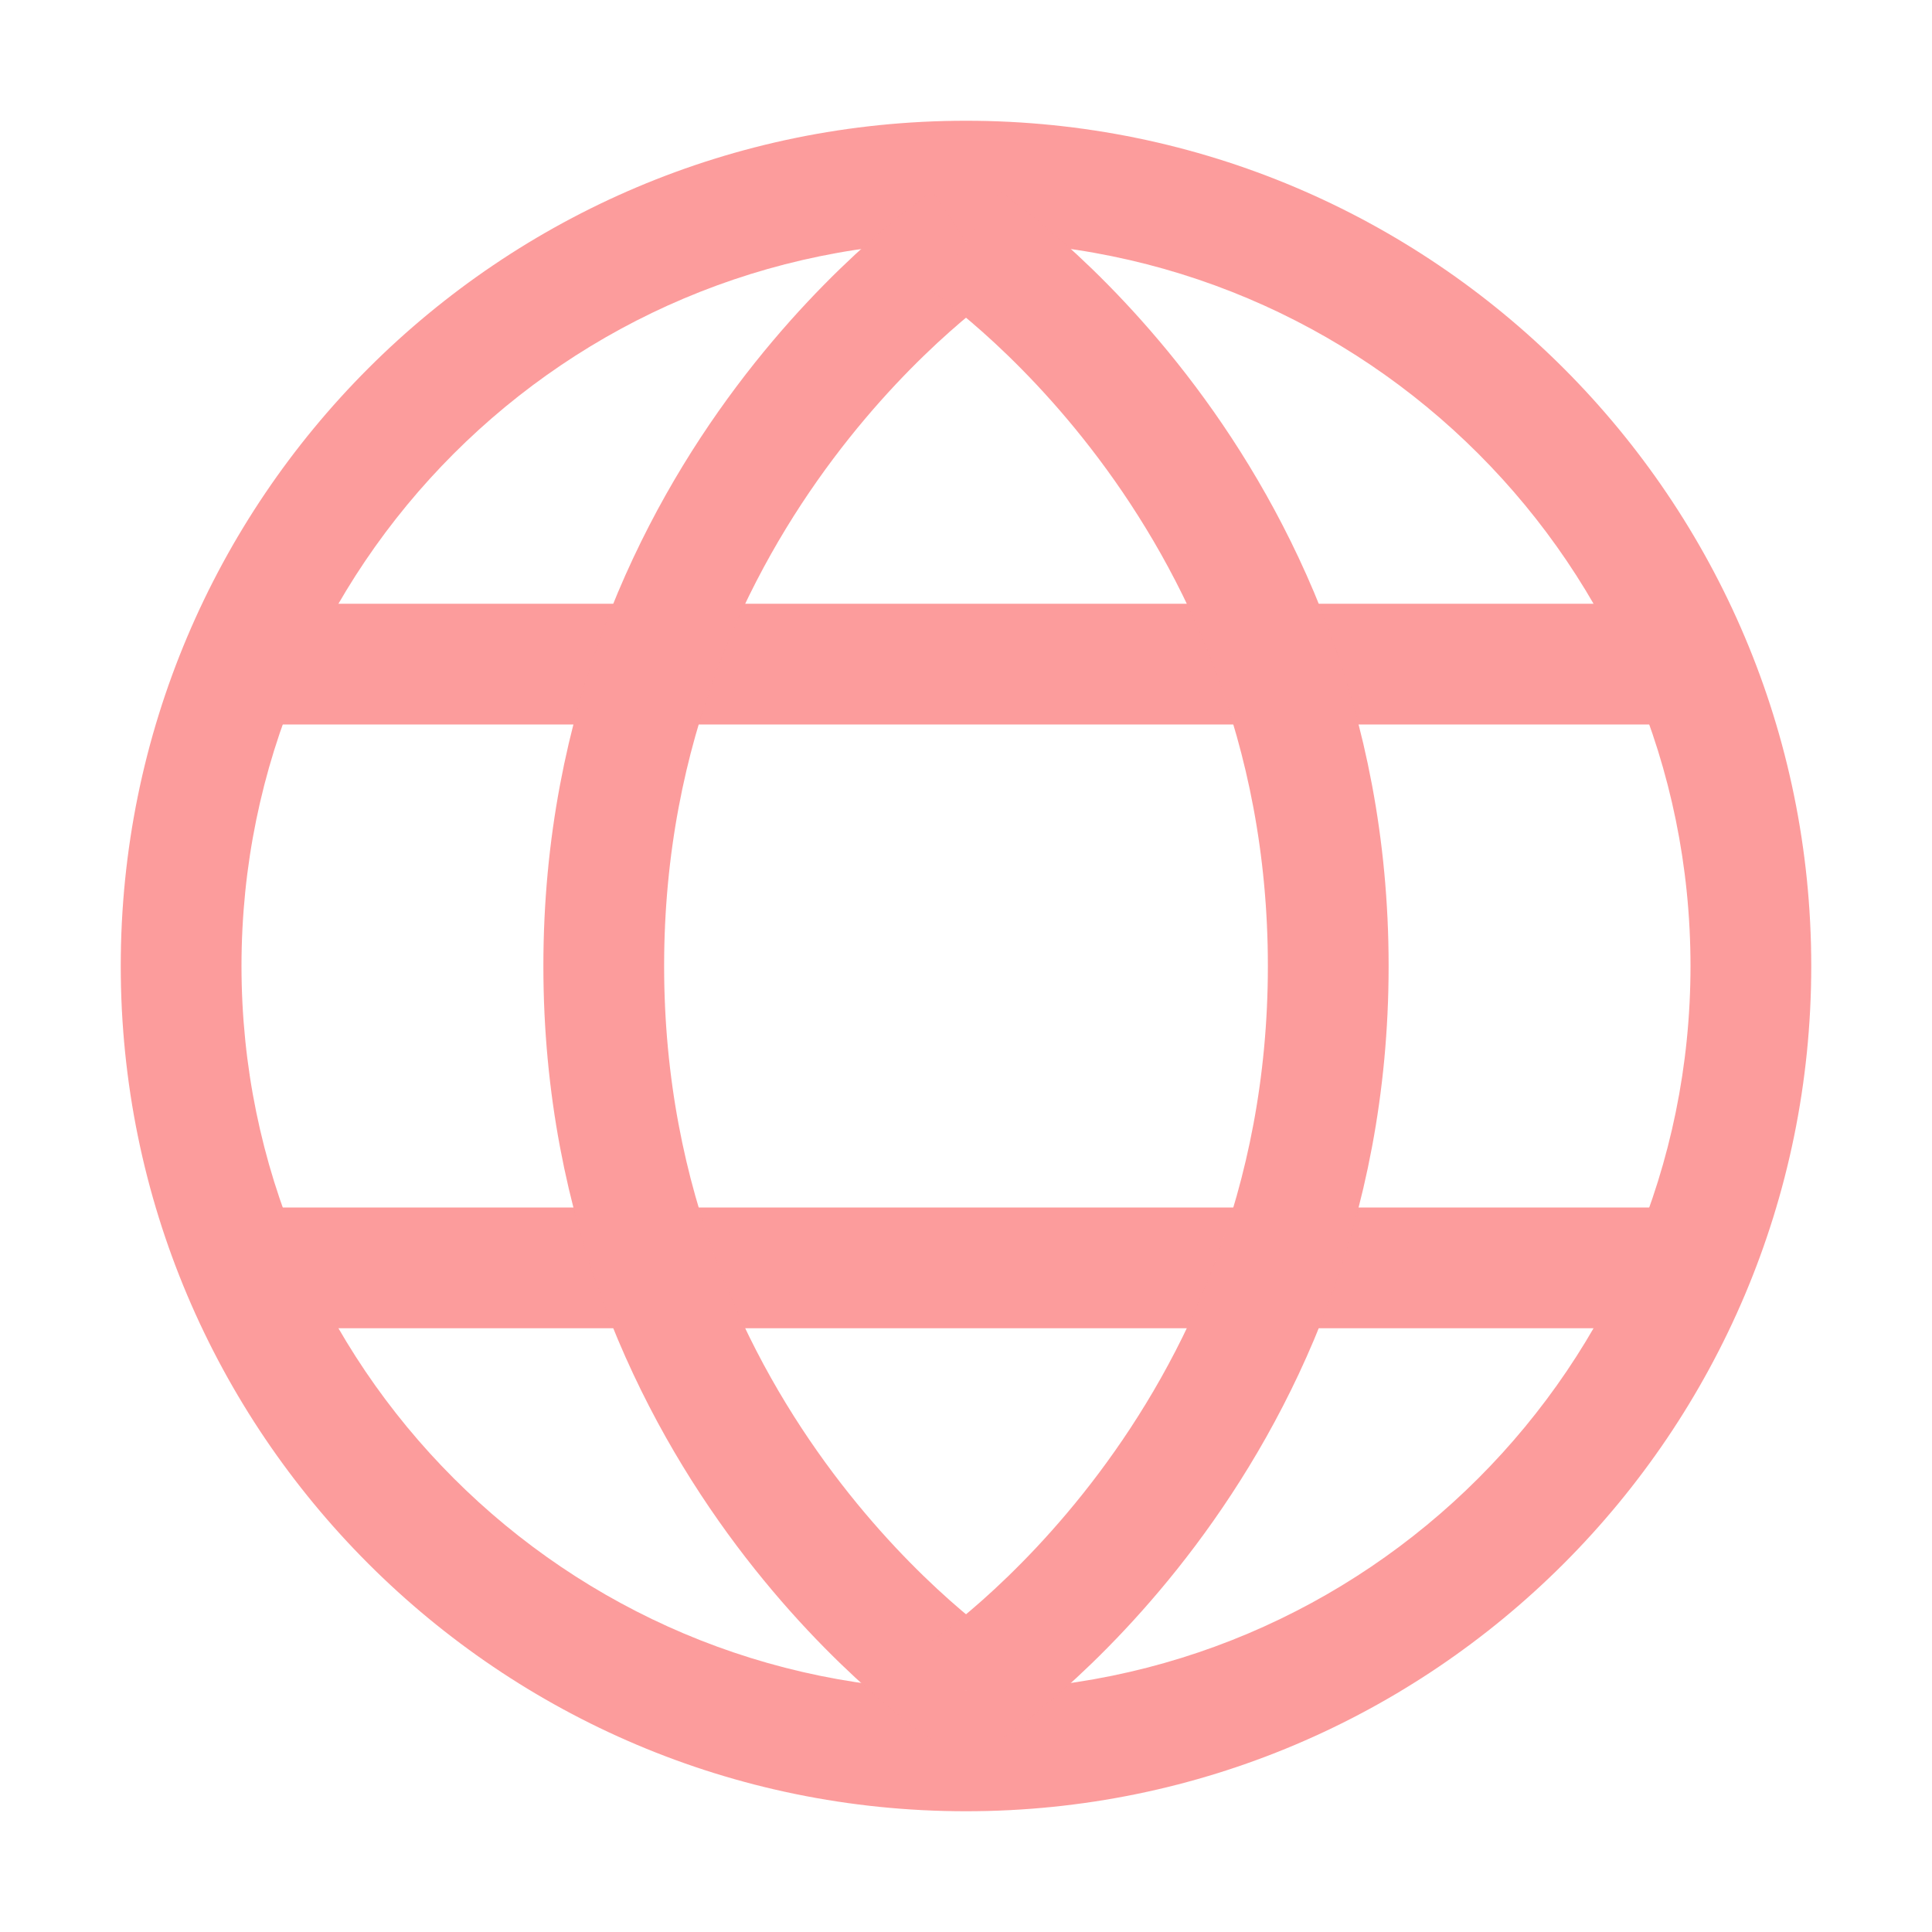
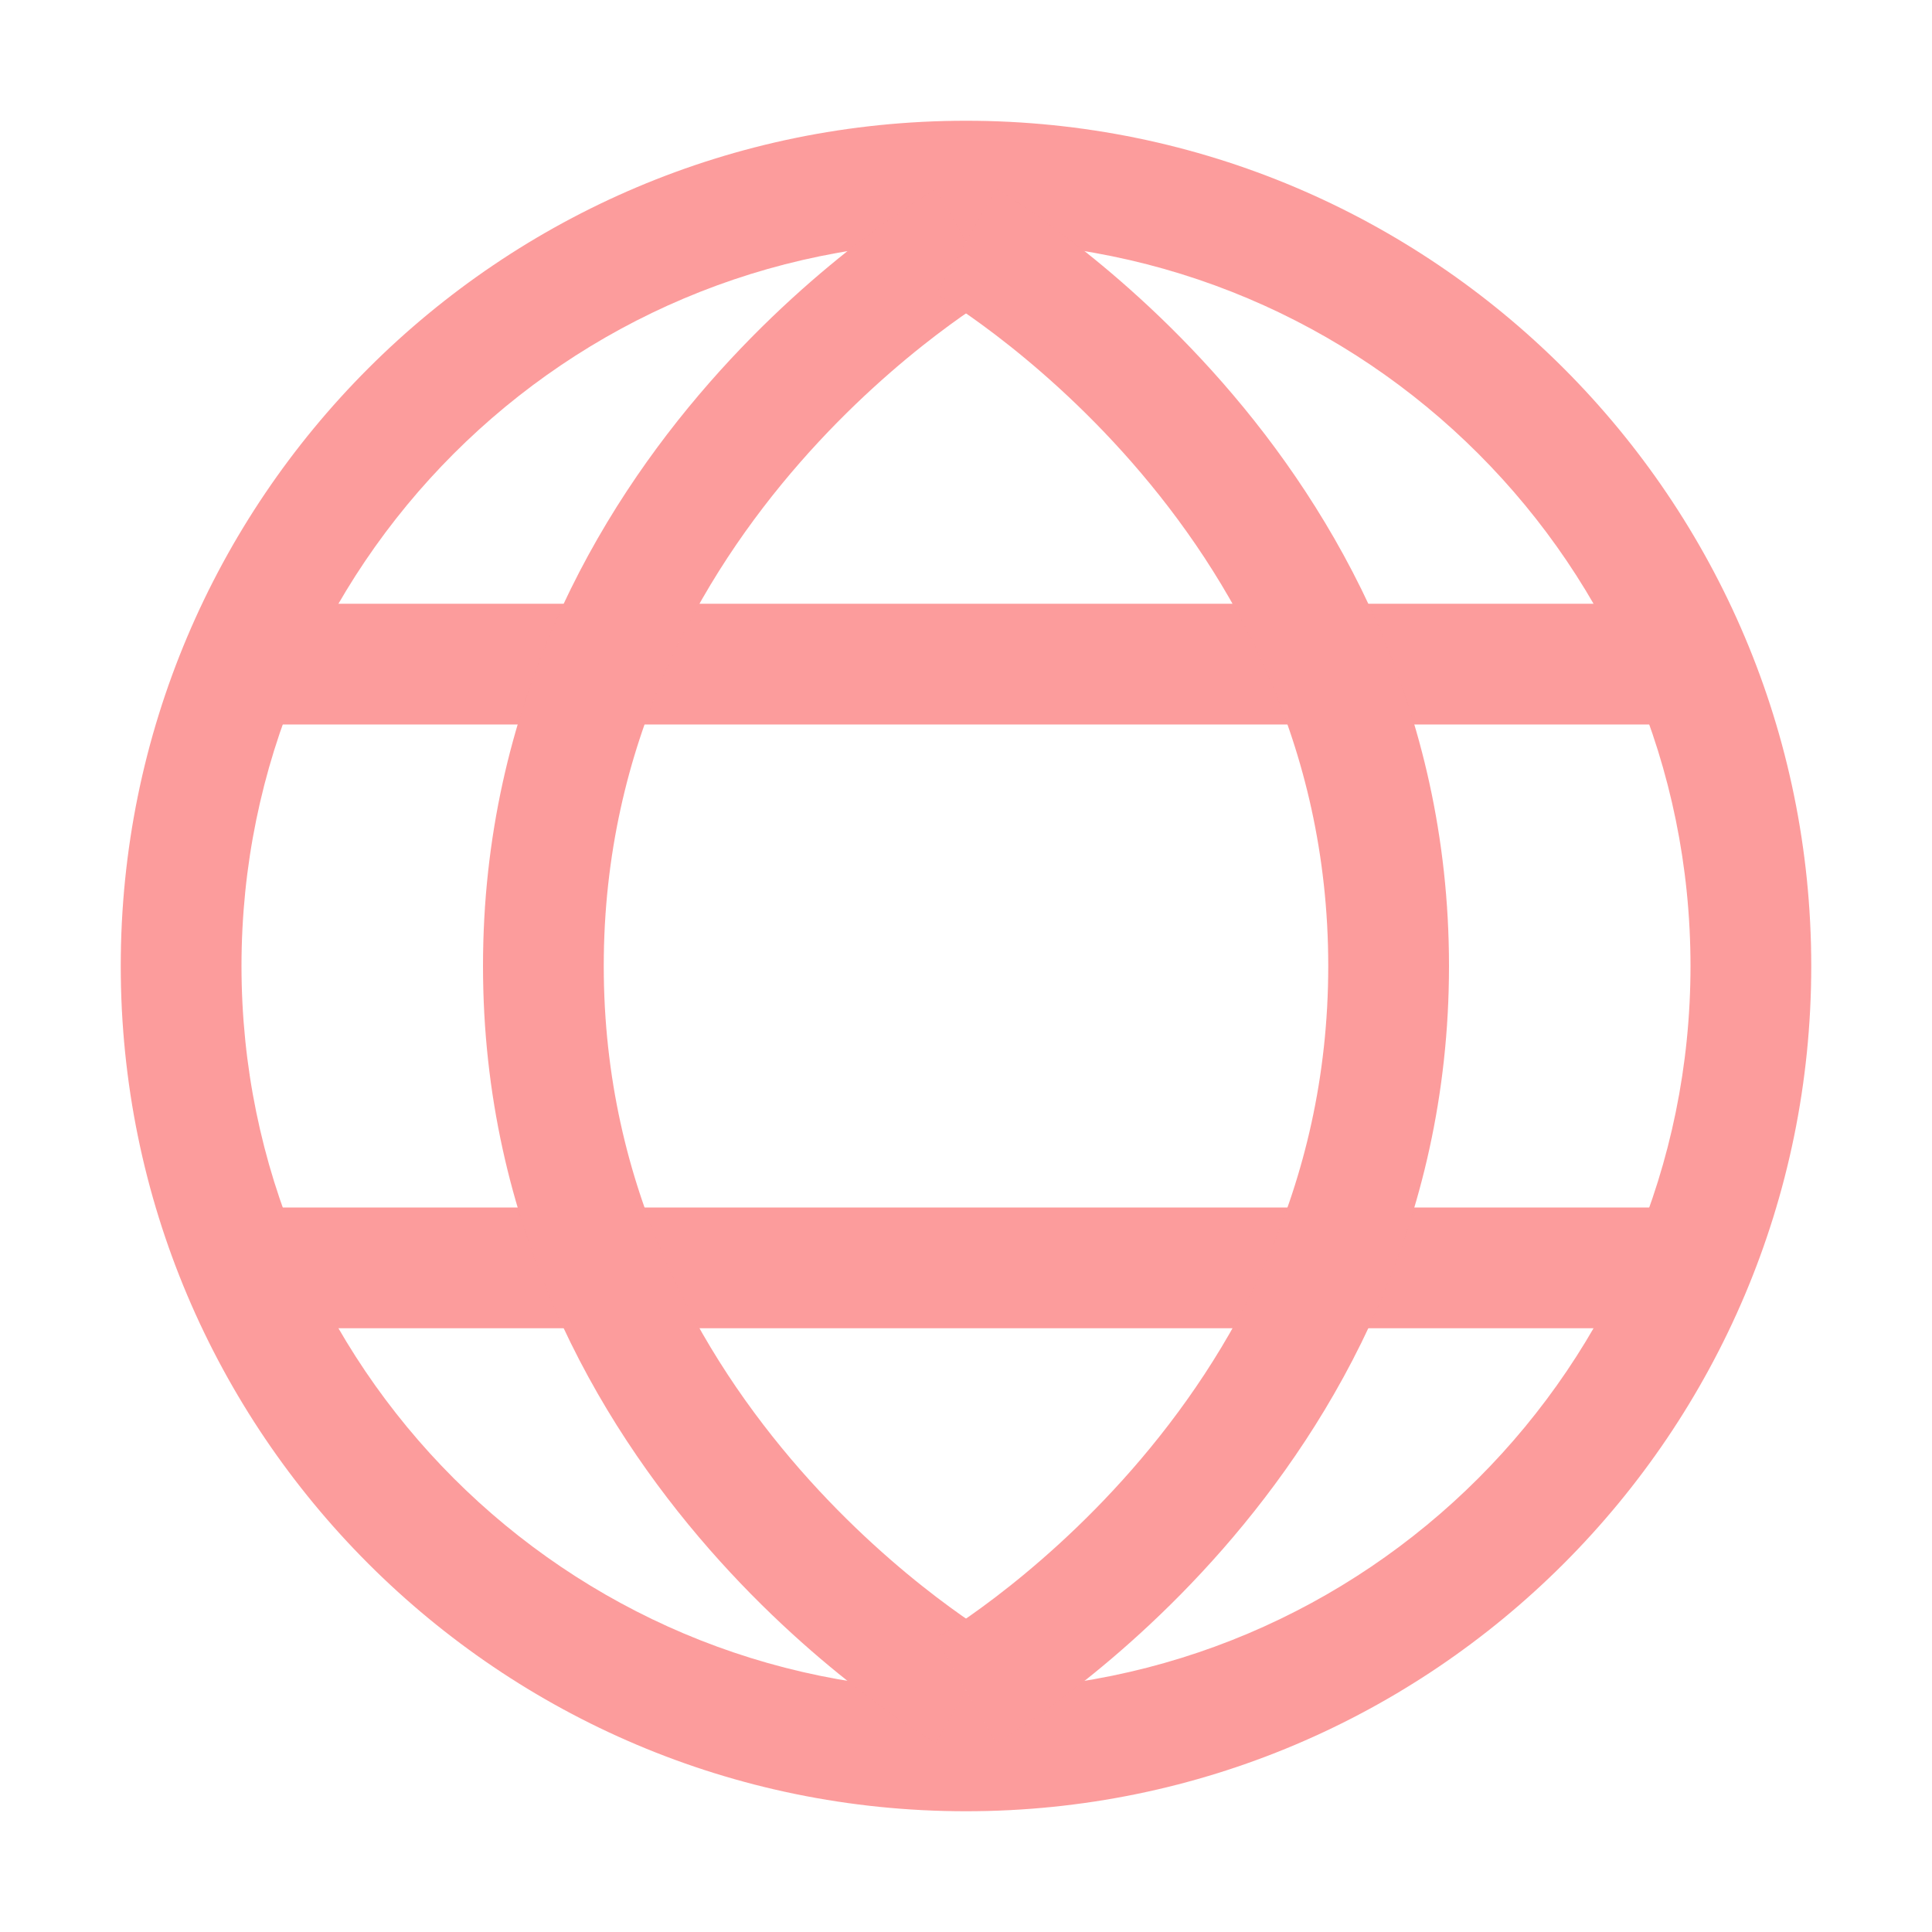
<svg xmlns="http://www.w3.org/2000/svg" width="16" height="16" viewBox="0 0 16 16" id="svg2" version="1.1">
  <defs id="defs4" />
  <g id="layer1" transform="translate(0,-1036.362)">
    <path style="opacity:1;fill:#fc9c9c;fill-opacity:0.996;stroke:none;stroke-width:2;stroke-linecap:butt;stroke-linejoin:bevel;stroke-miterlimit:4;stroke-dasharray:none;stroke-dashoffset:0;stroke-opacity:0.996" d="M 8 1 A 7 7 0 0 0 1 8 A 7 7 0 0 0 8 15 A 7 7 0 0 0 15 8 A 7 7 0 0 0 8 1 z M 8 2 A 6 6 0 0 1 14 8 A 6 6 0 0 1 8 14 A 6 6 0 0 1 2 8 A 6 6 0 0 1 8 2 z " transform="translate(0,1036.362)" id="path4158" />
    <rect style="opacity:1;fill:#fc9c9c;fill-opacity:0.996;stroke:none;stroke-width:2;stroke-linecap:butt;stroke-linejoin:bevel;stroke-miterlimit:4;stroke-dasharray:none;stroke-dashoffset:0;stroke-opacity:0.996" id="rect4163" width="12" height="1" x="2" y="1041.362" />
    <rect y="1046.362" x="2" height="1" width="12" id="rect4165" style="opacity:1;fill:#fc9c9c;fill-opacity:0.996;stroke:none;stroke-width:2;stroke-linecap:butt;stroke-linejoin:bevel;stroke-miterlimit:4;stroke-dasharray:none;stroke-dashoffset:0;stroke-opacity:0.996" />
-     <path style="fill:none;fill-rule:evenodd;stroke:#fc9c9c;stroke-width:1px;stroke-linecap:butt;stroke-linejoin:miter;stroke-opacity:0.996" d="m 8,1038.362 c 0,0 -3,2 -3,6 0,4 3,6 3,6" id="path4167" />
-     <path id="path4169" d="m 8,1038.362 c 0,0 3,2 3,6 0,4 -3,6 -3,6" style="fill:none;fill-rule:evenodd;stroke:#fc9c9c;stroke-width:1px;stroke-linecap:butt;stroke-linejoin:miter;stroke-opacity:0.996" />
+     <path style="fill:none;fill-rule:evenodd;stroke:#fc9c9c;stroke-width:1px;stroke-linecap:butt;stroke-linejoin:miter;stroke-opacity:0.996" d="m 8,1038.362 c 0,0 -3.5,2 -3.5,6 0,4 3.5,6 3.5,6" id="path4167" />
+     <path id="path4169" d="m 8,1038.362 c 0,0 3.5,2 3.5,6 0,4 -3.5,6 -3.5,6" style="fill:none;fill-rule:evenodd;stroke:#fc9c9c;stroke-width:1px;stroke-linecap:butt;stroke-linejoin:miter;stroke-opacity:0.996" />
  </g>
</svg>
